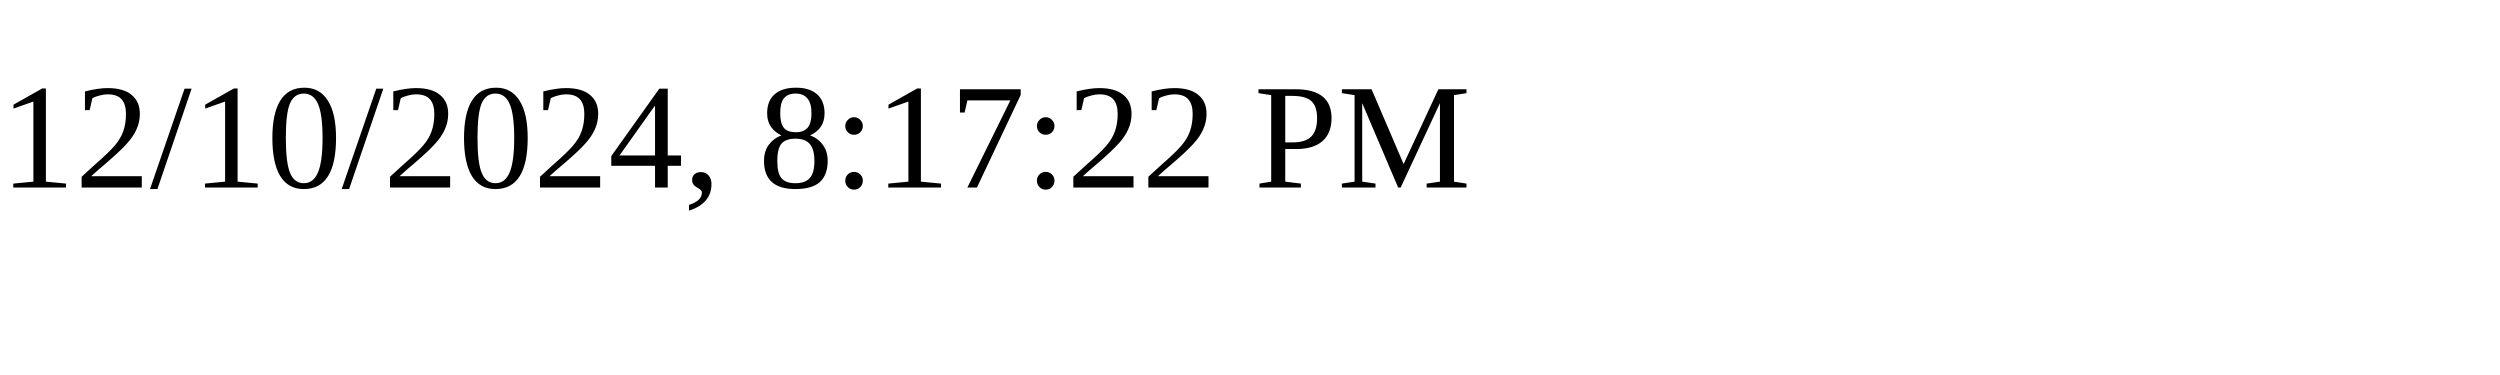
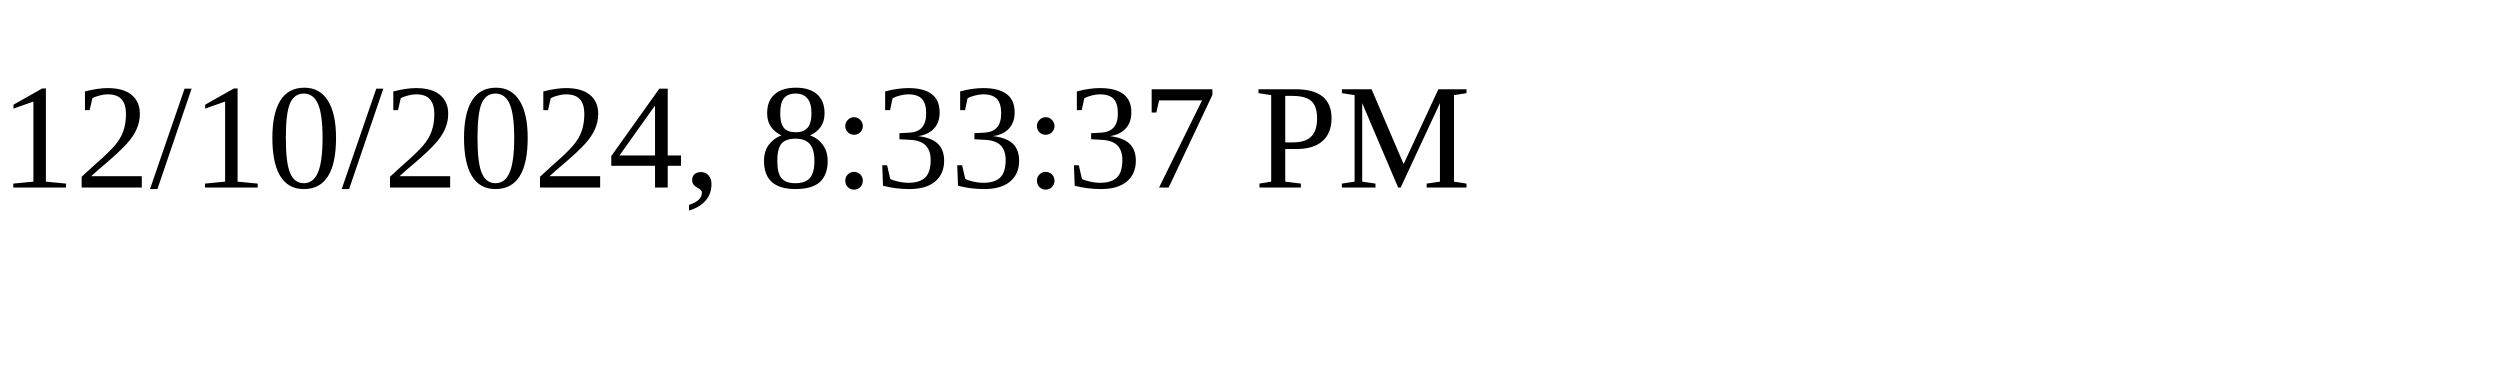
<svg xmlns="http://www.w3.org/2000/svg" height="30" width="200">
-   <text x="0" y="15">12/10/2024, 8:17:22 PM</text>
+   <text x="0" y="15">12/10/2024, 8:33:37 PM</text>
</svg>
